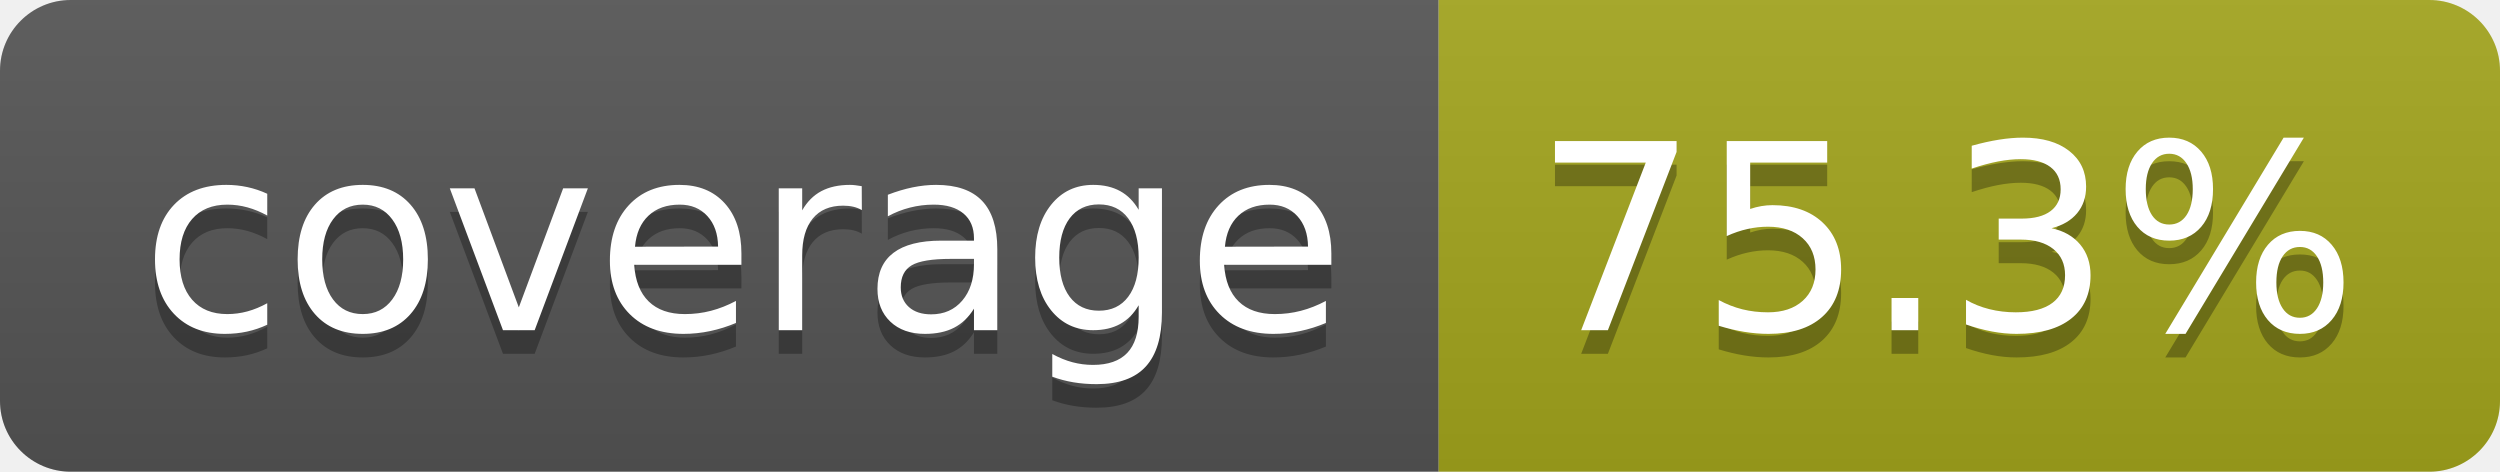
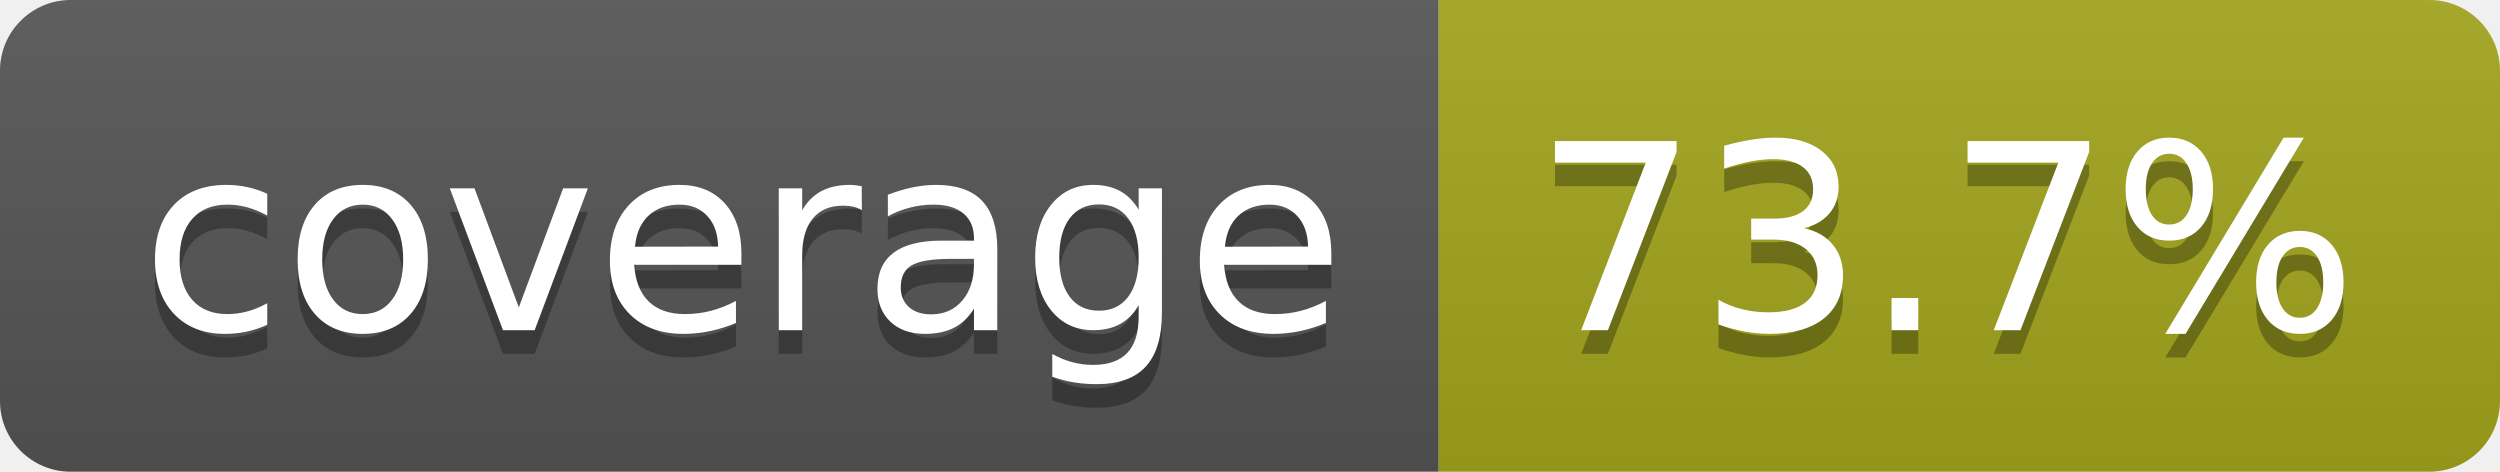
- <svg xmlns="http://www.w3.org/2000/svg" width="106" height="20" role="img" aria-label="coverage: 75.3%">
+ <svg xmlns="http://www.w3.org/2000/svg" width="106" height="20" role="img" aria-label="coverage: 73.7%">
  <linearGradient id="s" x2="0" y2="100%">
    <stop offset="0" stop-color="#bbb" stop-opacity=".1" />
    <stop offset="1" stop-opacity=".1" />
  </linearGradient>
  <clipPath id="r">
    <rect width="106" height="20" rx="3" fill="#fff" />
  </clipPath>
  <g clip-path="url(#r)">
    <rect width="61" height="20" fill="#555" />
    <rect x="61" width="45" height="20" fill="#a4a61d" />
    <rect width="106" height="20" fill="url(#s)" />
  </g>
  <g fill="#fff" text-anchor="middle" font-family="Verdana,Geneva,DejaVu Sans,sans-serif" text-rendering="geometricPrecision" font-size="110">
    <text aria-hidden="true" x="315" y="150" fill="#010101" fill-opacity=".3" transform="scale(.1)" textLength="510">coverage</text>
    <text x="315" y="140" transform="scale(.1)" fill="#fff" textLength="510">coverage</text>
-     <text aria-hidden="true" x="825" y="150" fill="#010101" fill-opacity=".3" transform="scale(.1)" textLength="350">75.3%</text>
-     <text x="825" y="140" transform="scale(.1)" fill="#fff" textLength="350">75.3%</text>
+     <text aria-hidden="true" x="825" y="150" fill="#010101" fill-opacity=".3" transform="scale(.1)" textLength="350">73.7%</text>
+     <text x="825" y="140" transform="scale(.1)" fill="#fff" textLength="350">73.7%</text>
  </g>
</svg>
